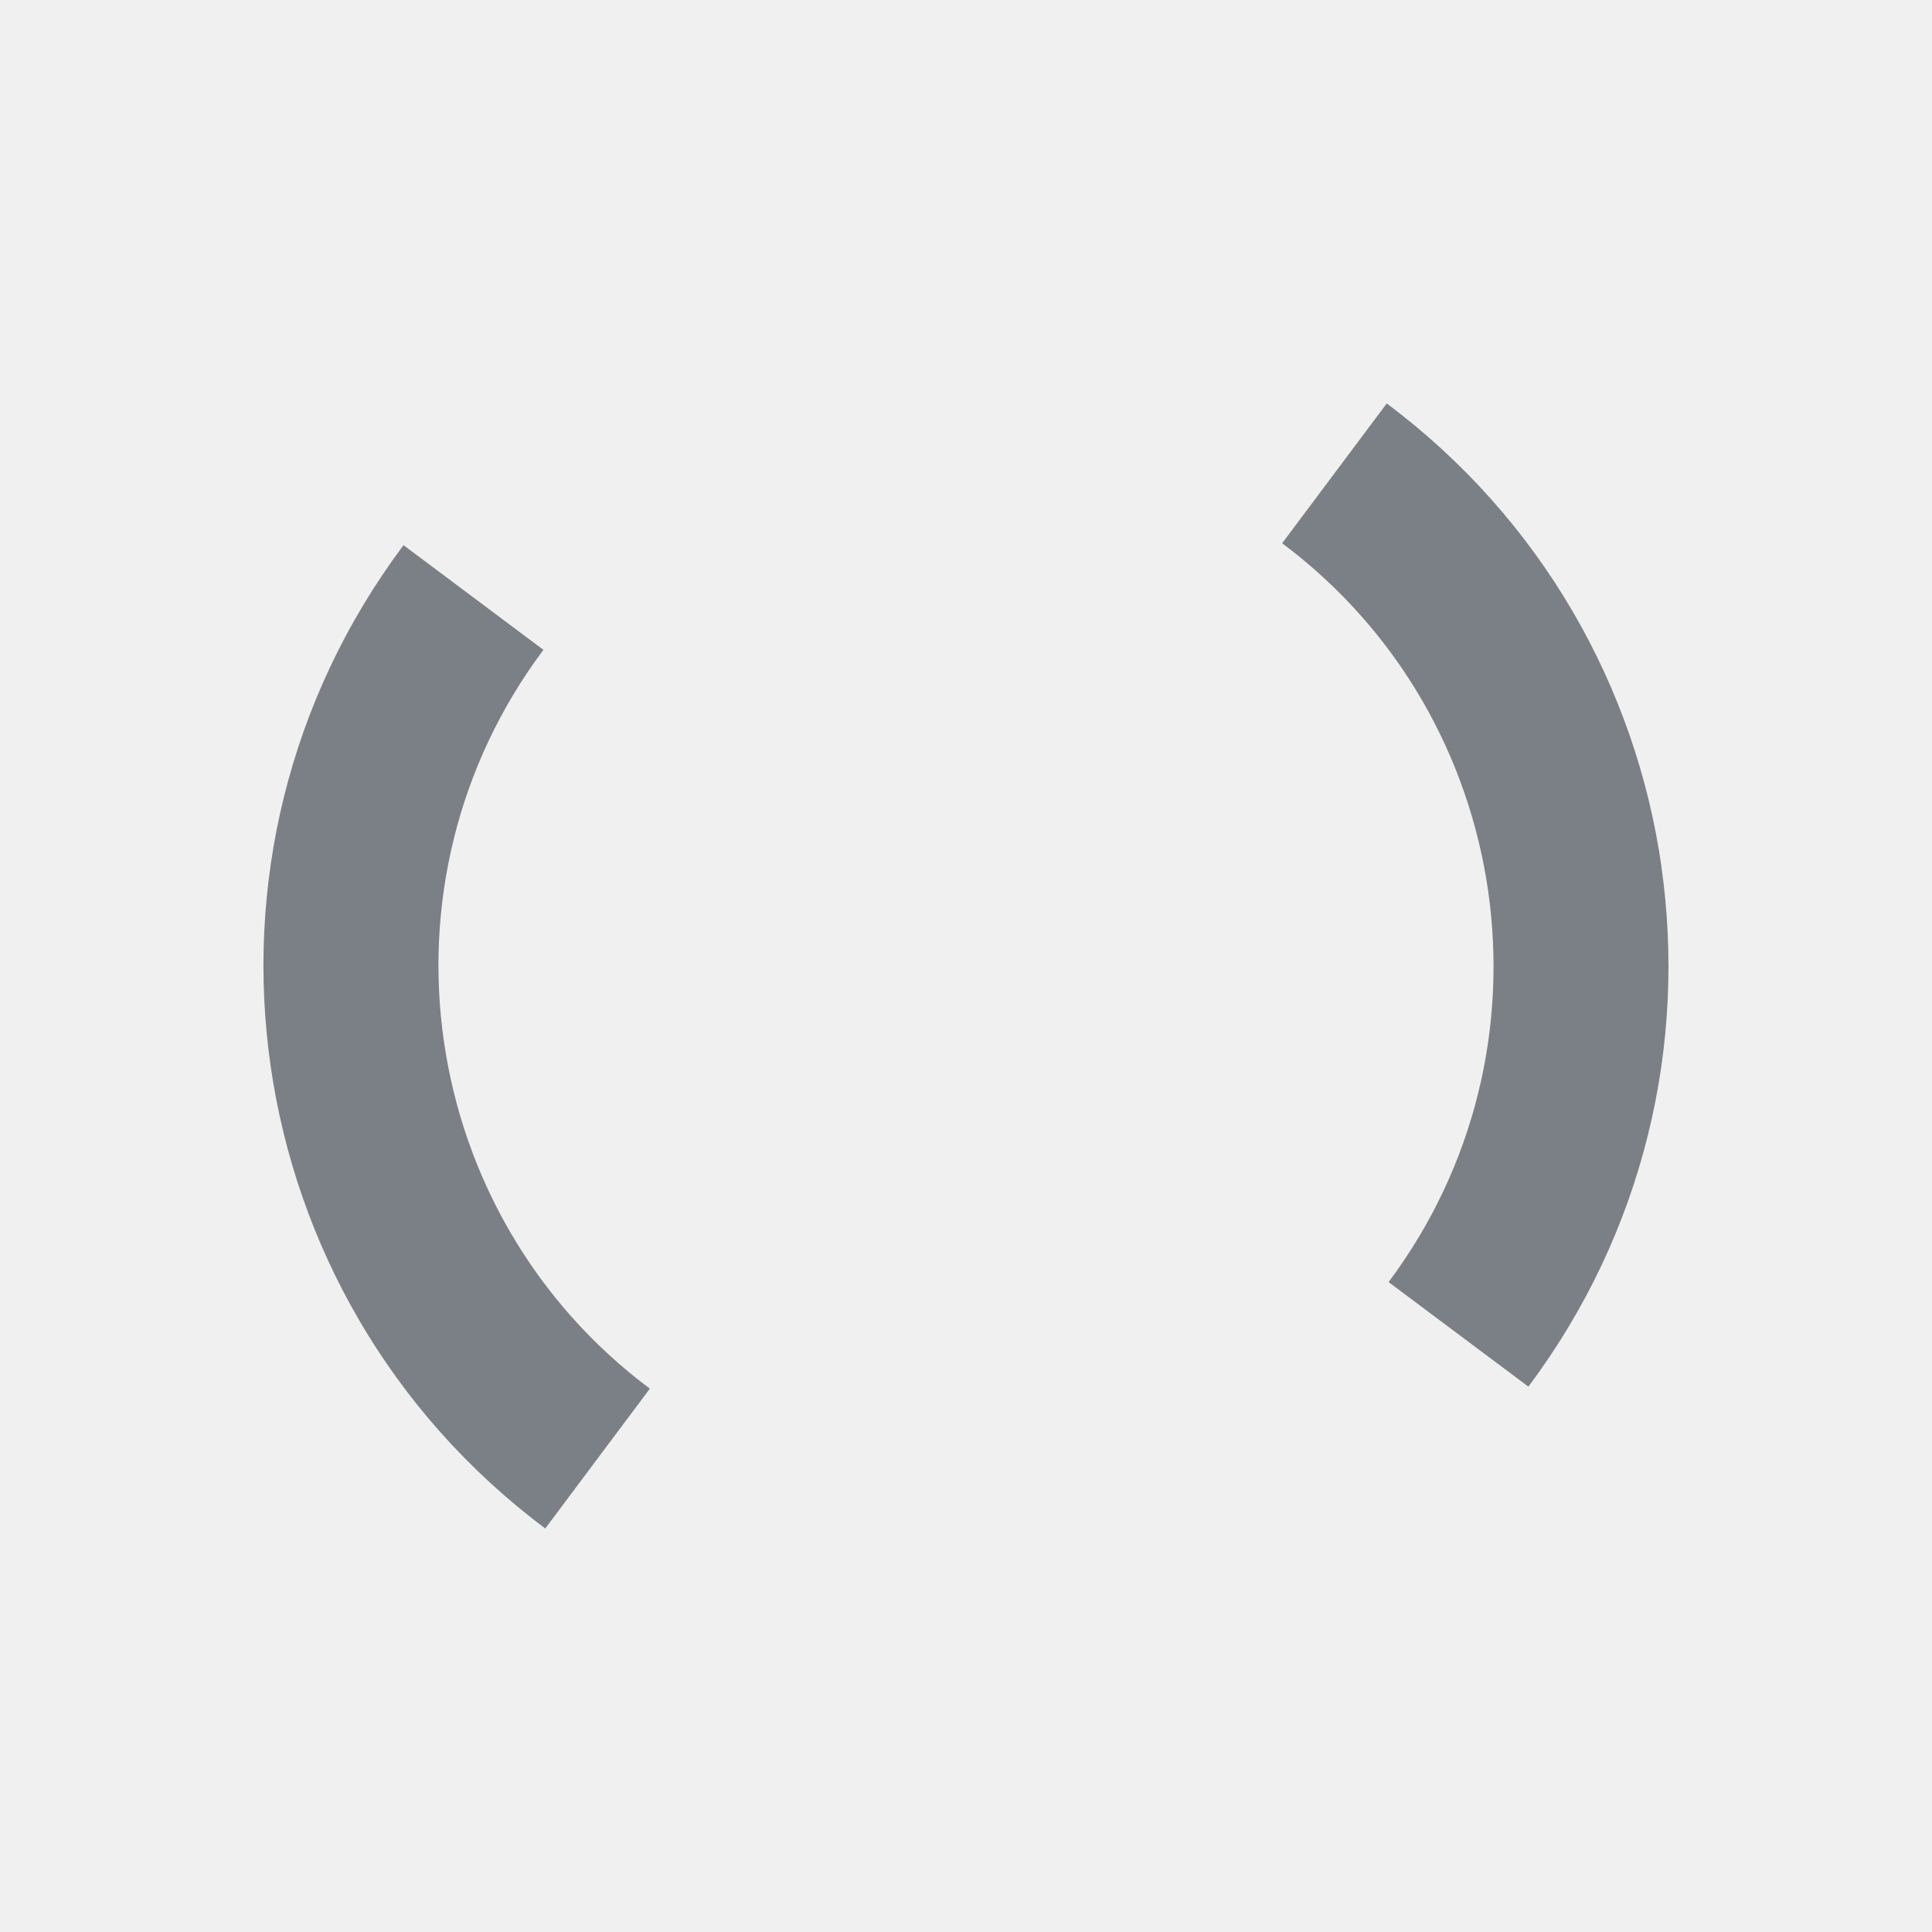
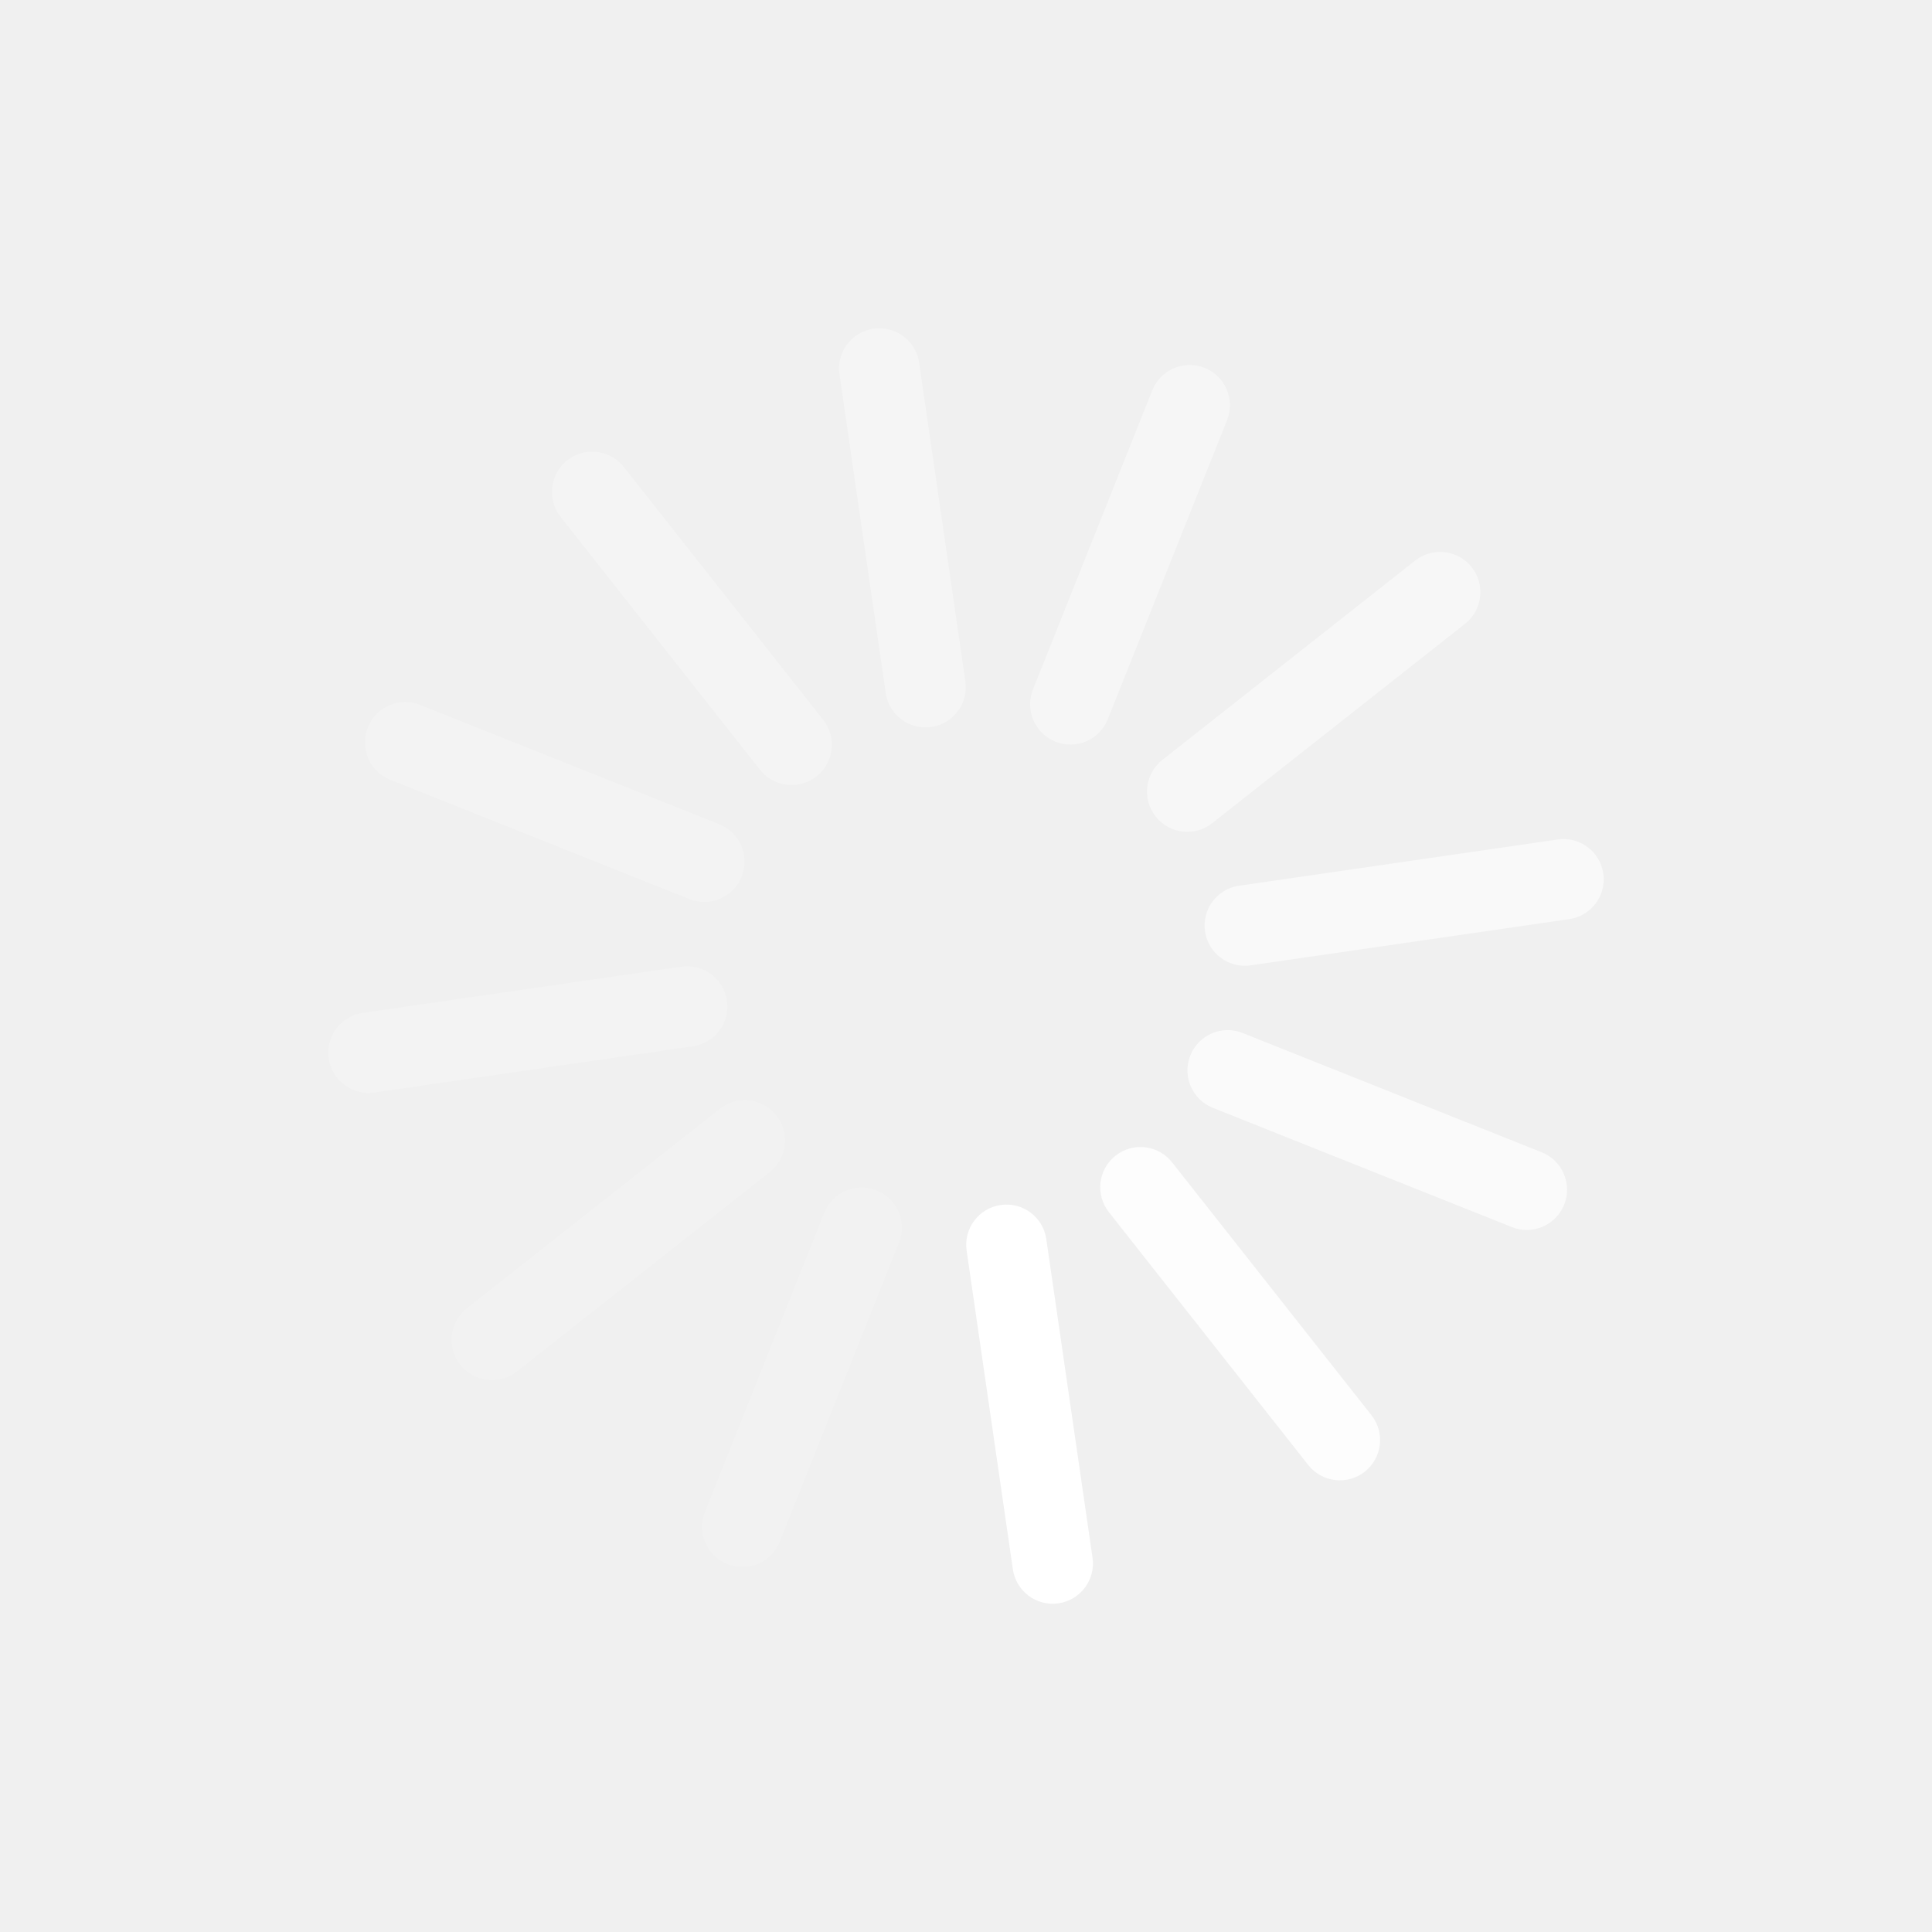
- <svg xmlns="http://www.w3.org/2000/svg" width="22" height="22" id="svg27665" version="1.1">
-   <defs id="defs27667" />
-   <g id="layer1" transform="translate(3316.417,-2094.719)">
-     <path style="color:#000000;fill:#434a54;fill-opacity:0.675;fill-rule:nonzero;stroke:none;stroke-width:2.286;marker:none;visibility:visible;display:inline;overflow:visible;enable-background:accumulate" d="m -3297.499,2104.577 c -0.292,-2.026 -1.358,-3.941 -3.127,-5.264 l -1.191,1.592 c 2.653,1.985 3.197,5.76 1.212,8.413 l 1.592,1.191 c 1.324,-1.769 1.805,-3.906 1.513,-5.933 z m -12.731,-2.459 -1.592,-1.191 c -1.324,1.769 -1.805,3.906 -1.513,5.933 0.292,2.026 1.358,3.941 3.127,5.264 l 1.191,-1.592 c -2.653,-1.985 -3.197,-5.76 -1.212,-8.413 z" id="path2984" />
+ <svg xmlns="http://www.w3.org/2000/svg" version="1.0" width="24" height="24" id="svg3315">
+   <defs id="defs3317" />
+   <g transform="matrix(-0.9896365,0.1435951,-0.1435951,-0.9896365,21.06585,18.76833)" id="g3009-1-8-8-8-3-3-8-1-8-2-2-9" style="fill:#ffffff">
+     <rect width="1" height="5" rx="0.5" ry="0.5" x="7.5" y="0" id="rect3003-8-8-5-7-9-7-0-8-8-2-3-9" style="color:#000000;fill:#ffffff;fill-opacity:1;fill-rule:nonzero;stroke:none;stroke-width:1;marker:none;visibility:visible;display:inline;overflow:visible;enable-background:accumulate" />
+     <rect width="1" height="5" rx="0.5" ry="0.5" x="-8.5" y="-2.1094199e-07" transform="matrix(0,-1,1,0,0,0)" id="rect3003-08-7-0-79-0-7-0-4-6-1-0-4-7-5-9" style="opacity:0.578;color:#000000;fill:#ffffff;fill-opacity:1;fill-rule:nonzero;stroke:none;stroke-width:1;marker:none;visibility:visible;display:inline;overflow:visible;enable-background:accumulate" />
+     <rect width="1" height="5" rx="0.5" ry="0.5" x="-8.5" y="-16" transform="scale(-1,-1)" id="rect3003-08-9-7-4-2-3-6-4-0-9-6-9-9-1" style="opacity:0.335;color:#000000;fill:#ffffff;fill-opacity:1;fill-rule:nonzero;stroke:none;stroke-width:1;marker:none;visibility:visible;display:inline;overflow:visible;enable-background:accumulate" />
+     <rect width="1" height="5" rx="0.5" ry="0.5" x="7.5" y="-16" transform="matrix(0,1,-1,0,0,0)" id="rect3003-76-8-4-6-8-8-7-6-6-6-0-5-6" style="opacity:0.19;color:#000000;fill:#ffffff;fill-opacity:1;fill-rule:nonzero;stroke:none;stroke-width:1;marker:none;visibility:visible;display:inline;overflow:visible;enable-background:accumulate" />
+     <rect width="1" height="5" rx="0.5" ry="0.5" x="2.428" y="2.928" transform="matrix(0.8660254,-0.5,0.5,0.8660254,0,0)" id="rect3003-9-2-7-8-0-4-4-4-4-6-0-3-3" style="opacity:0.833;color:#000000;fill:#ffffff;fill-opacity:1;fill-rule:nonzero;stroke:none;stroke-width:1;marker:none;visibility:visible;display:inline;overflow:visible;enable-background:accumulate" />
+     <rect width="1" height="5" rx="0.5" ry="0.5" x="-3.428" y="2.928" transform="matrix(0.5,-0.8660254,0.8660254,0.5,0,0)" id="rect3003-9-8-1-3-9-1-2-3-9-3-3-8-8-3" style="opacity:0.694;color:#000000;fill:#ffffff;fill-opacity:1;fill-rule:nonzero;stroke:none;stroke-width:1;marker:none;visibility:visible;display:inline;overflow:visible;enable-background:accumulate" />
+     <rect width="1" height="5" rx="0.5" ry="0.5" x="-11.428" y="-5.072" transform="matrix(-0.5,-0.8660254,0.8660254,-0.5,0,0)" id="rect3003-08-7-0-9-9-9-5-0-8-9-2-3-9-2-9-5" style="opacity:0.482;color:#000000;fill:#ffffff;fill-opacity:1;fill-rule:nonzero;stroke:none;stroke-width:1;marker:none;visibility:visible;display:inline;overflow:visible;enable-background:accumulate" />
+     <rect width="1" height="5" rx="0.5" ry="0.5" x="-11.428" y="-10.928" transform="matrix(-0.8660254,-0.5,0.5,-0.8660254,0,0)" id="rect3003-08-7-0-7-8-3-7-6-8-7-3-4-0-1-1-3" style="opacity:0.402;color:#000000;fill:#ffffff;fill-opacity:1;fill-rule:nonzero;stroke:none;stroke-width:1;marker:none;visibility:visible;display:inline;overflow:visible;enable-background:accumulate" />
+     <rect width="1" height="5" rx="0.5" ry="0.5" x="-3.428" y="-18.928" transform="matrix(-0.8660254,0.5,-0.5,-0.8660254,0,0)" id="rect3003-08-7-0-5-7-7-9-7-8-1-7-5-2-6-6-5" style="opacity:0.28;color:#000000;fill:#ffffff;fill-opacity:1;fill-rule:nonzero;stroke:none;stroke-width:1;marker:none;visibility:visible;display:inline;overflow:visible;enable-background:accumulate" />
+     <rect width="1" height="5" rx="0.5" ry="0.5" x="2.428" y="-18.928" transform="matrix(-0.5,0.8660254,-0.8660254,-0.5,0,0)" id="rect3003-08-7-0-0-1-7-8-9-6-0-9-3-9-8-7-5" style="opacity:0.23;color:#000000;fill:#ffffff;fill-opacity:1;fill-rule:nonzero;stroke:none;stroke-width:1;marker:none;visibility:visible;display:inline;overflow:visible;enable-background:accumulate" />
+     <rect width="1" height="5" rx="0.5" ry="0.5" x="10.428" y="-10.928" transform="matrix(0.5,0.8660254,-0.8660254,0.5,0,0)" id="rect3003-08-7-0-8-5-3-0-1-7-0-5-5-2-6-5-1" style="opacity:0.16;color:#000000;fill:#ffffff;fill-opacity:1;fill-rule:nonzero;stroke:none;stroke-width:1;marker:none;visibility:visible;display:inline;overflow:visible;enable-background:accumulate" />
+     <rect width="1" height="5" rx="0.5" ry="0.5" x="10.428" y="-5.072" transform="matrix(0.8660254,0.5,-0.5,0.8660254,0,0)" id="rect3003-08-7-0-07-8-9-8-6-6-2-5-1-7-9-7-7" style="opacity:0.13;color:#000000;fill:#ffffff;fill-opacity:1;fill-rule:nonzero;stroke:none;stroke-width:1;marker:none;visibility:visible;display:inline;overflow:visible;enable-background:accumulate" />
  </g>
</svg>
